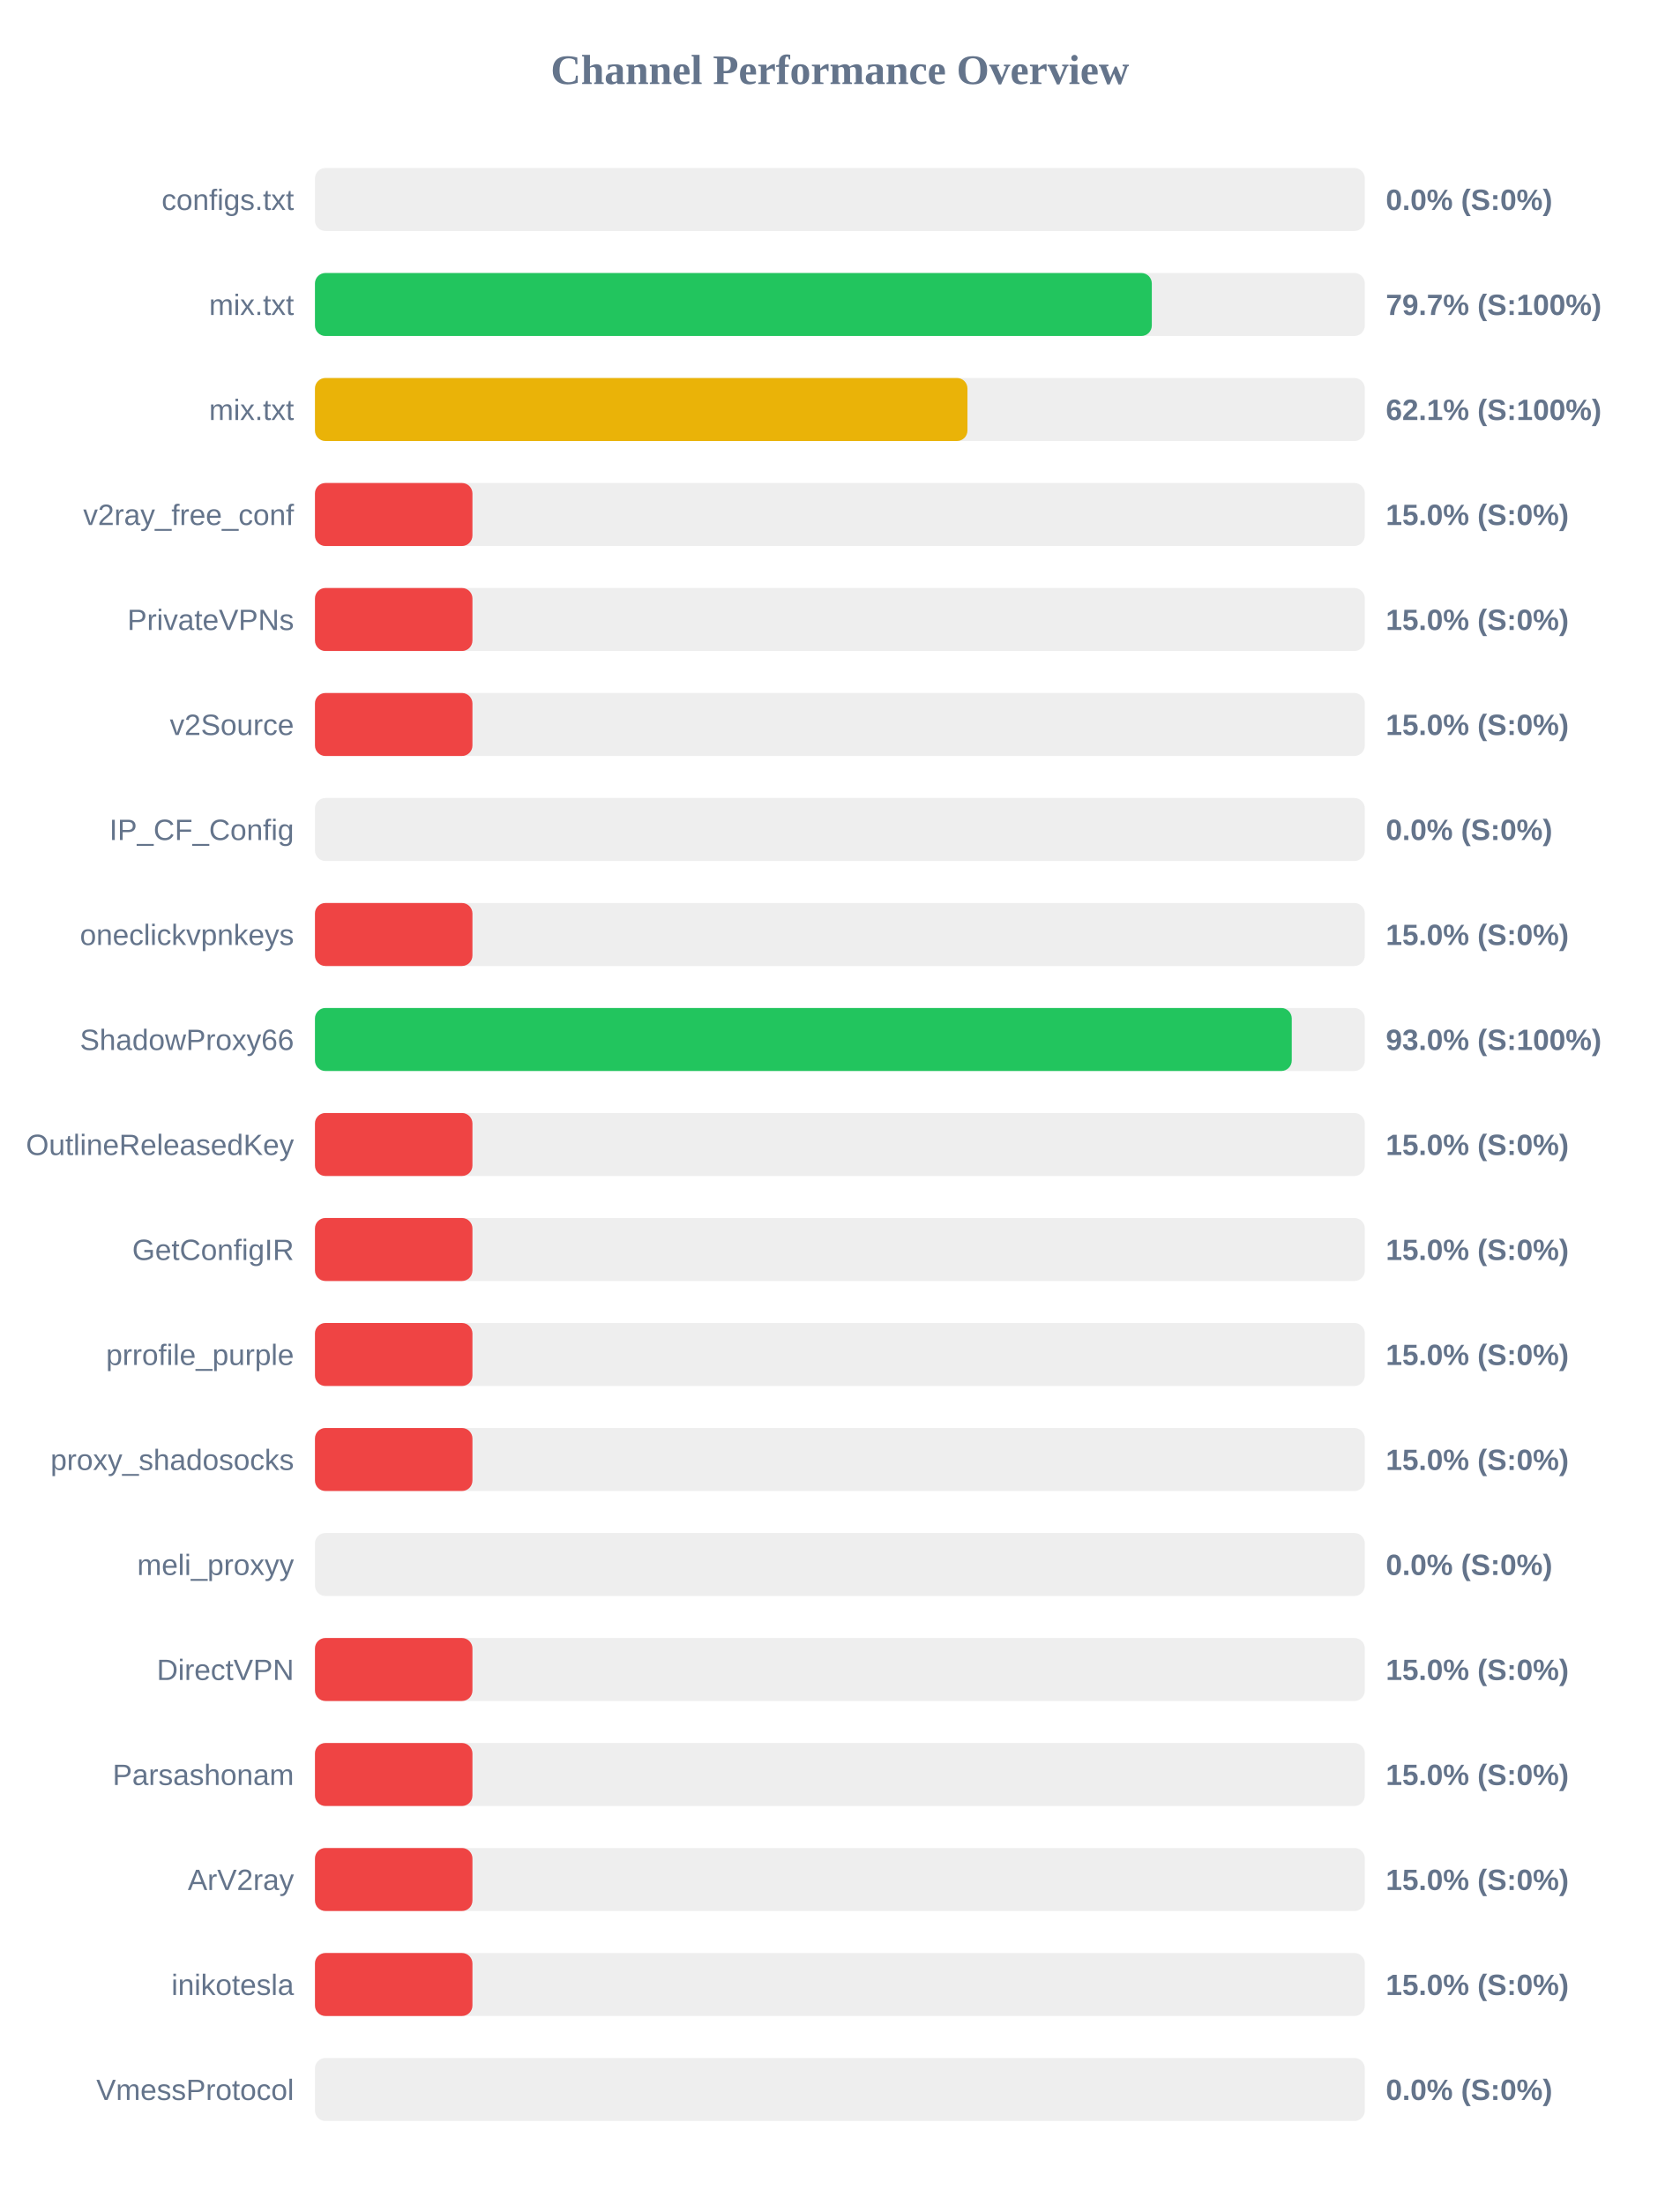
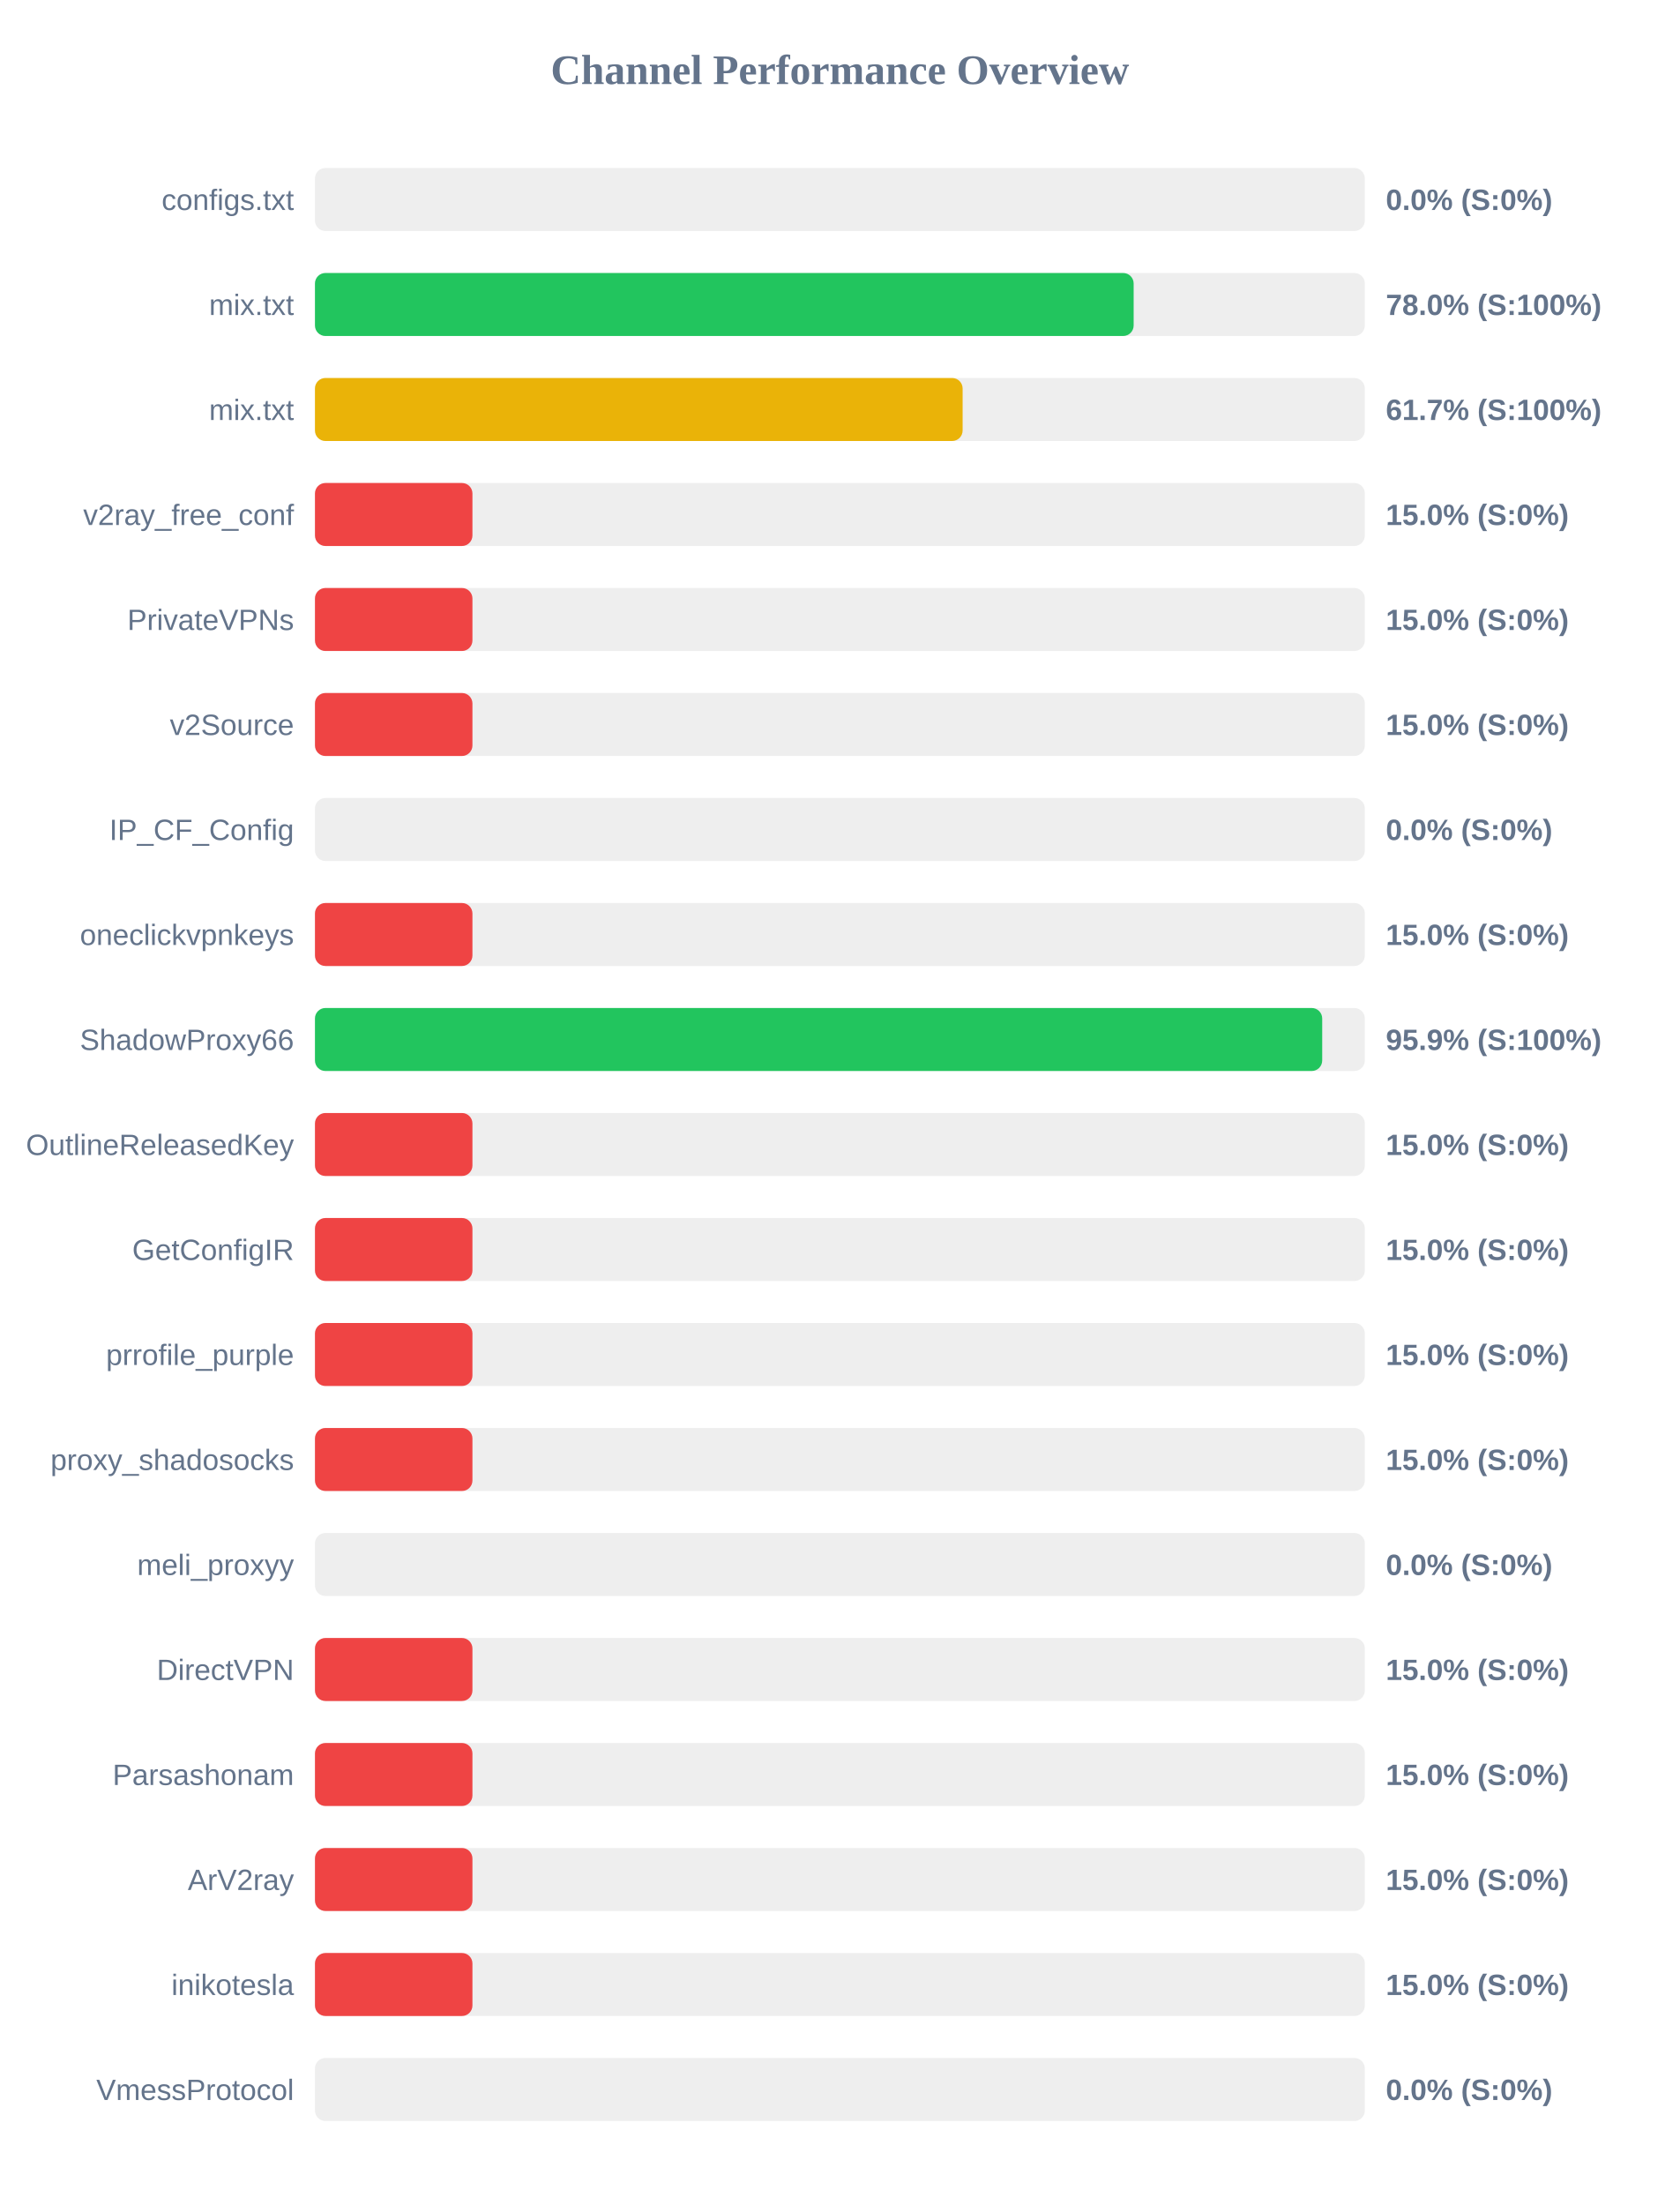
<svg xmlns="http://www.w3.org/2000/svg" width="800" height="1050" version="1.1">
  <style>
        .row { font: 14px Arial; fill: #64748b; }
        .score { font: bold 14px Arial; fill: #64748b; }
    </style>
  <text x="400" y="40" text-anchor="middle" font-size="20px" font-weight="bold" fill="#64748b">Channel Performance Overview</text>
  <rect x="150" y="80" width="500" height="30" fill="#eee" rx="5" />
  <rect x="150" y="80" width="0.0" height="30" fill="#ef4444" rx="5" />
  <text x="140" y="100" text-anchor="end" class="row">configs.txt</text>
  <text x="660" y="100" text-anchor="start" class="score">0.0% (S:0%)</text>
  <rect x="150" y="130" width="500" height="30" fill="#eee" rx="5" />
-   <rect x="150" y="130" width="398.55" height="30" fill="#22c55e" rx="5" />
+   <rect x="150" y="130" width="389.9" height="30" fill="#22c55e" rx="5" />
  <text x="140" y="150" text-anchor="end" class="row">mix.txt</text>
-   <text x="660" y="150" text-anchor="start" class="score">79.7% (S:100%)</text>
+   <text x="660" y="150" text-anchor="start" class="score">78.0% (S:100%)</text>
  <rect x="150" y="180" width="500" height="30" fill="#eee" rx="5" />
-   <rect x="150" y="180" width="310.75" height="30" fill="#eab308" rx="5" />
+   <rect x="150" y="180" width="308.45" height="30" fill="#eab308" rx="5" />
  <text x="140" y="200" text-anchor="end" class="row">mix.txt</text>
-   <text x="660" y="200" text-anchor="start" class="score">62.1% (S:100%)</text>
+   <text x="660" y="200" text-anchor="start" class="score">61.7% (S:100%)</text>
  <rect x="150" y="230" width="500" height="30" fill="#eee" rx="5" />
  <rect x="150" y="230" width="75.0" height="30" fill="#ef4444" rx="5" />
  <text x="140" y="250" text-anchor="end" class="row">v2ray_free_conf</text>
  <text x="660" y="250" text-anchor="start" class="score">15.0% (S:0%)</text>
  <rect x="150" y="280" width="500" height="30" fill="#eee" rx="5" />
  <rect x="150" y="280" width="75.0" height="30" fill="#ef4444" rx="5" />
  <text x="140" y="300" text-anchor="end" class="row">PrivateVPNs</text>
  <text x="660" y="300" text-anchor="start" class="score">15.0% (S:0%)</text>
  <rect x="150" y="330" width="500" height="30" fill="#eee" rx="5" />
  <rect x="150" y="330" width="75.0" height="30" fill="#ef4444" rx="5" />
  <text x="140" y="350" text-anchor="end" class="row">v2Source</text>
  <text x="660" y="350" text-anchor="start" class="score">15.0% (S:0%)</text>
  <rect x="150" y="380" width="500" height="30" fill="#eee" rx="5" />
  <rect x="150" y="380" width="0.0" height="30" fill="#ef4444" rx="5" />
  <text x="140" y="400" text-anchor="end" class="row">IP_CF_Config</text>
  <text x="660" y="400" text-anchor="start" class="score">0.0% (S:0%)</text>
  <rect x="150" y="430" width="500" height="30" fill="#eee" rx="5" />
  <rect x="150" y="430" width="75.0" height="30" fill="#ef4444" rx="5" />
  <text x="140" y="450" text-anchor="end" class="row">oneclickvpnkeys</text>
  <text x="660" y="450" text-anchor="start" class="score">15.0% (S:0%)</text>
  <rect x="150" y="480" width="500" height="30" fill="#eee" rx="5" />
-   <rect x="150" y="480" width="465.2" height="30" fill="#22c55e" rx="5" />
+   <rect x="150" y="480" width="479.7" height="30" fill="#22c55e" rx="5" />
  <text x="140" y="500" text-anchor="end" class="row">ShadowProxy66</text>
-   <text x="660" y="500" text-anchor="start" class="score">93.0% (S:100%)</text>
+   <text x="660" y="500" text-anchor="start" class="score">95.9% (S:100%)</text>
  <rect x="150" y="530" width="500" height="30" fill="#eee" rx="5" />
  <rect x="150" y="530" width="75.0" height="30" fill="#ef4444" rx="5" />
  <text x="140" y="550" text-anchor="end" class="row">OutlineReleasedKey</text>
  <text x="660" y="550" text-anchor="start" class="score">15.0% (S:0%)</text>
  <rect x="150" y="580" width="500" height="30" fill="#eee" rx="5" />
  <rect x="150" y="580" width="75.0" height="30" fill="#ef4444" rx="5" />
  <text x="140" y="600" text-anchor="end" class="row">GetConfigIR</text>
  <text x="660" y="600" text-anchor="start" class="score">15.0% (S:0%)</text>
  <rect x="150" y="630" width="500" height="30" fill="#eee" rx="5" />
  <rect x="150" y="630" width="75.0" height="30" fill="#ef4444" rx="5" />
  <text x="140" y="650" text-anchor="end" class="row">prrofile_purple</text>
  <text x="660" y="650" text-anchor="start" class="score">15.0% (S:0%)</text>
  <rect x="150" y="680" width="500" height="30" fill="#eee" rx="5" />
  <rect x="150" y="680" width="75.0" height="30" fill="#ef4444" rx="5" />
  <text x="140" y="700" text-anchor="end" class="row">proxy_shadosocks</text>
  <text x="660" y="700" text-anchor="start" class="score">15.0% (S:0%)</text>
  <rect x="150" y="730" width="500" height="30" fill="#eee" rx="5" />
  <rect x="150" y="730" width="0.0" height="30" fill="#ef4444" rx="5" />
  <text x="140" y="750" text-anchor="end" class="row">meli_proxyy</text>
  <text x="660" y="750" text-anchor="start" class="score">0.0% (S:0%)</text>
  <rect x="150" y="780" width="500" height="30" fill="#eee" rx="5" />
  <rect x="150" y="780" width="75.0" height="30" fill="#ef4444" rx="5" />
  <text x="140" y="800" text-anchor="end" class="row">DirectVPN</text>
  <text x="660" y="800" text-anchor="start" class="score">15.0% (S:0%)</text>
  <rect x="150" y="830" width="500" height="30" fill="#eee" rx="5" />
  <rect x="150" y="830" width="75.0" height="30" fill="#ef4444" rx="5" />
  <text x="140" y="850" text-anchor="end" class="row">Parsashonam</text>
  <text x="660" y="850" text-anchor="start" class="score">15.0% (S:0%)</text>
  <rect x="150" y="880" width="500" height="30" fill="#eee" rx="5" />
  <rect x="150" y="880" width="75.0" height="30" fill="#ef4444" rx="5" />
  <text x="140" y="900" text-anchor="end" class="row">ArV2ray</text>
  <text x="660" y="900" text-anchor="start" class="score">15.0% (S:0%)</text>
  <rect x="150" y="930" width="500" height="30" fill="#eee" rx="5" />
  <rect x="150" y="930" width="75.0" height="30" fill="#ef4444" rx="5" />
  <text x="140" y="950" text-anchor="end" class="row">inikotesla</text>
  <text x="660" y="950" text-anchor="start" class="score">15.0% (S:0%)</text>
  <rect x="150" y="980" width="500" height="30" fill="#eee" rx="5" />
  <rect x="150" y="980" width="0.0" height="30" fill="#ef4444" rx="5" />
  <text x="140" y="1000" text-anchor="end" class="row">VmessProtocol</text>
  <text x="660" y="1000" text-anchor="start" class="score">0.0% (S:0%)</text>
</svg>
